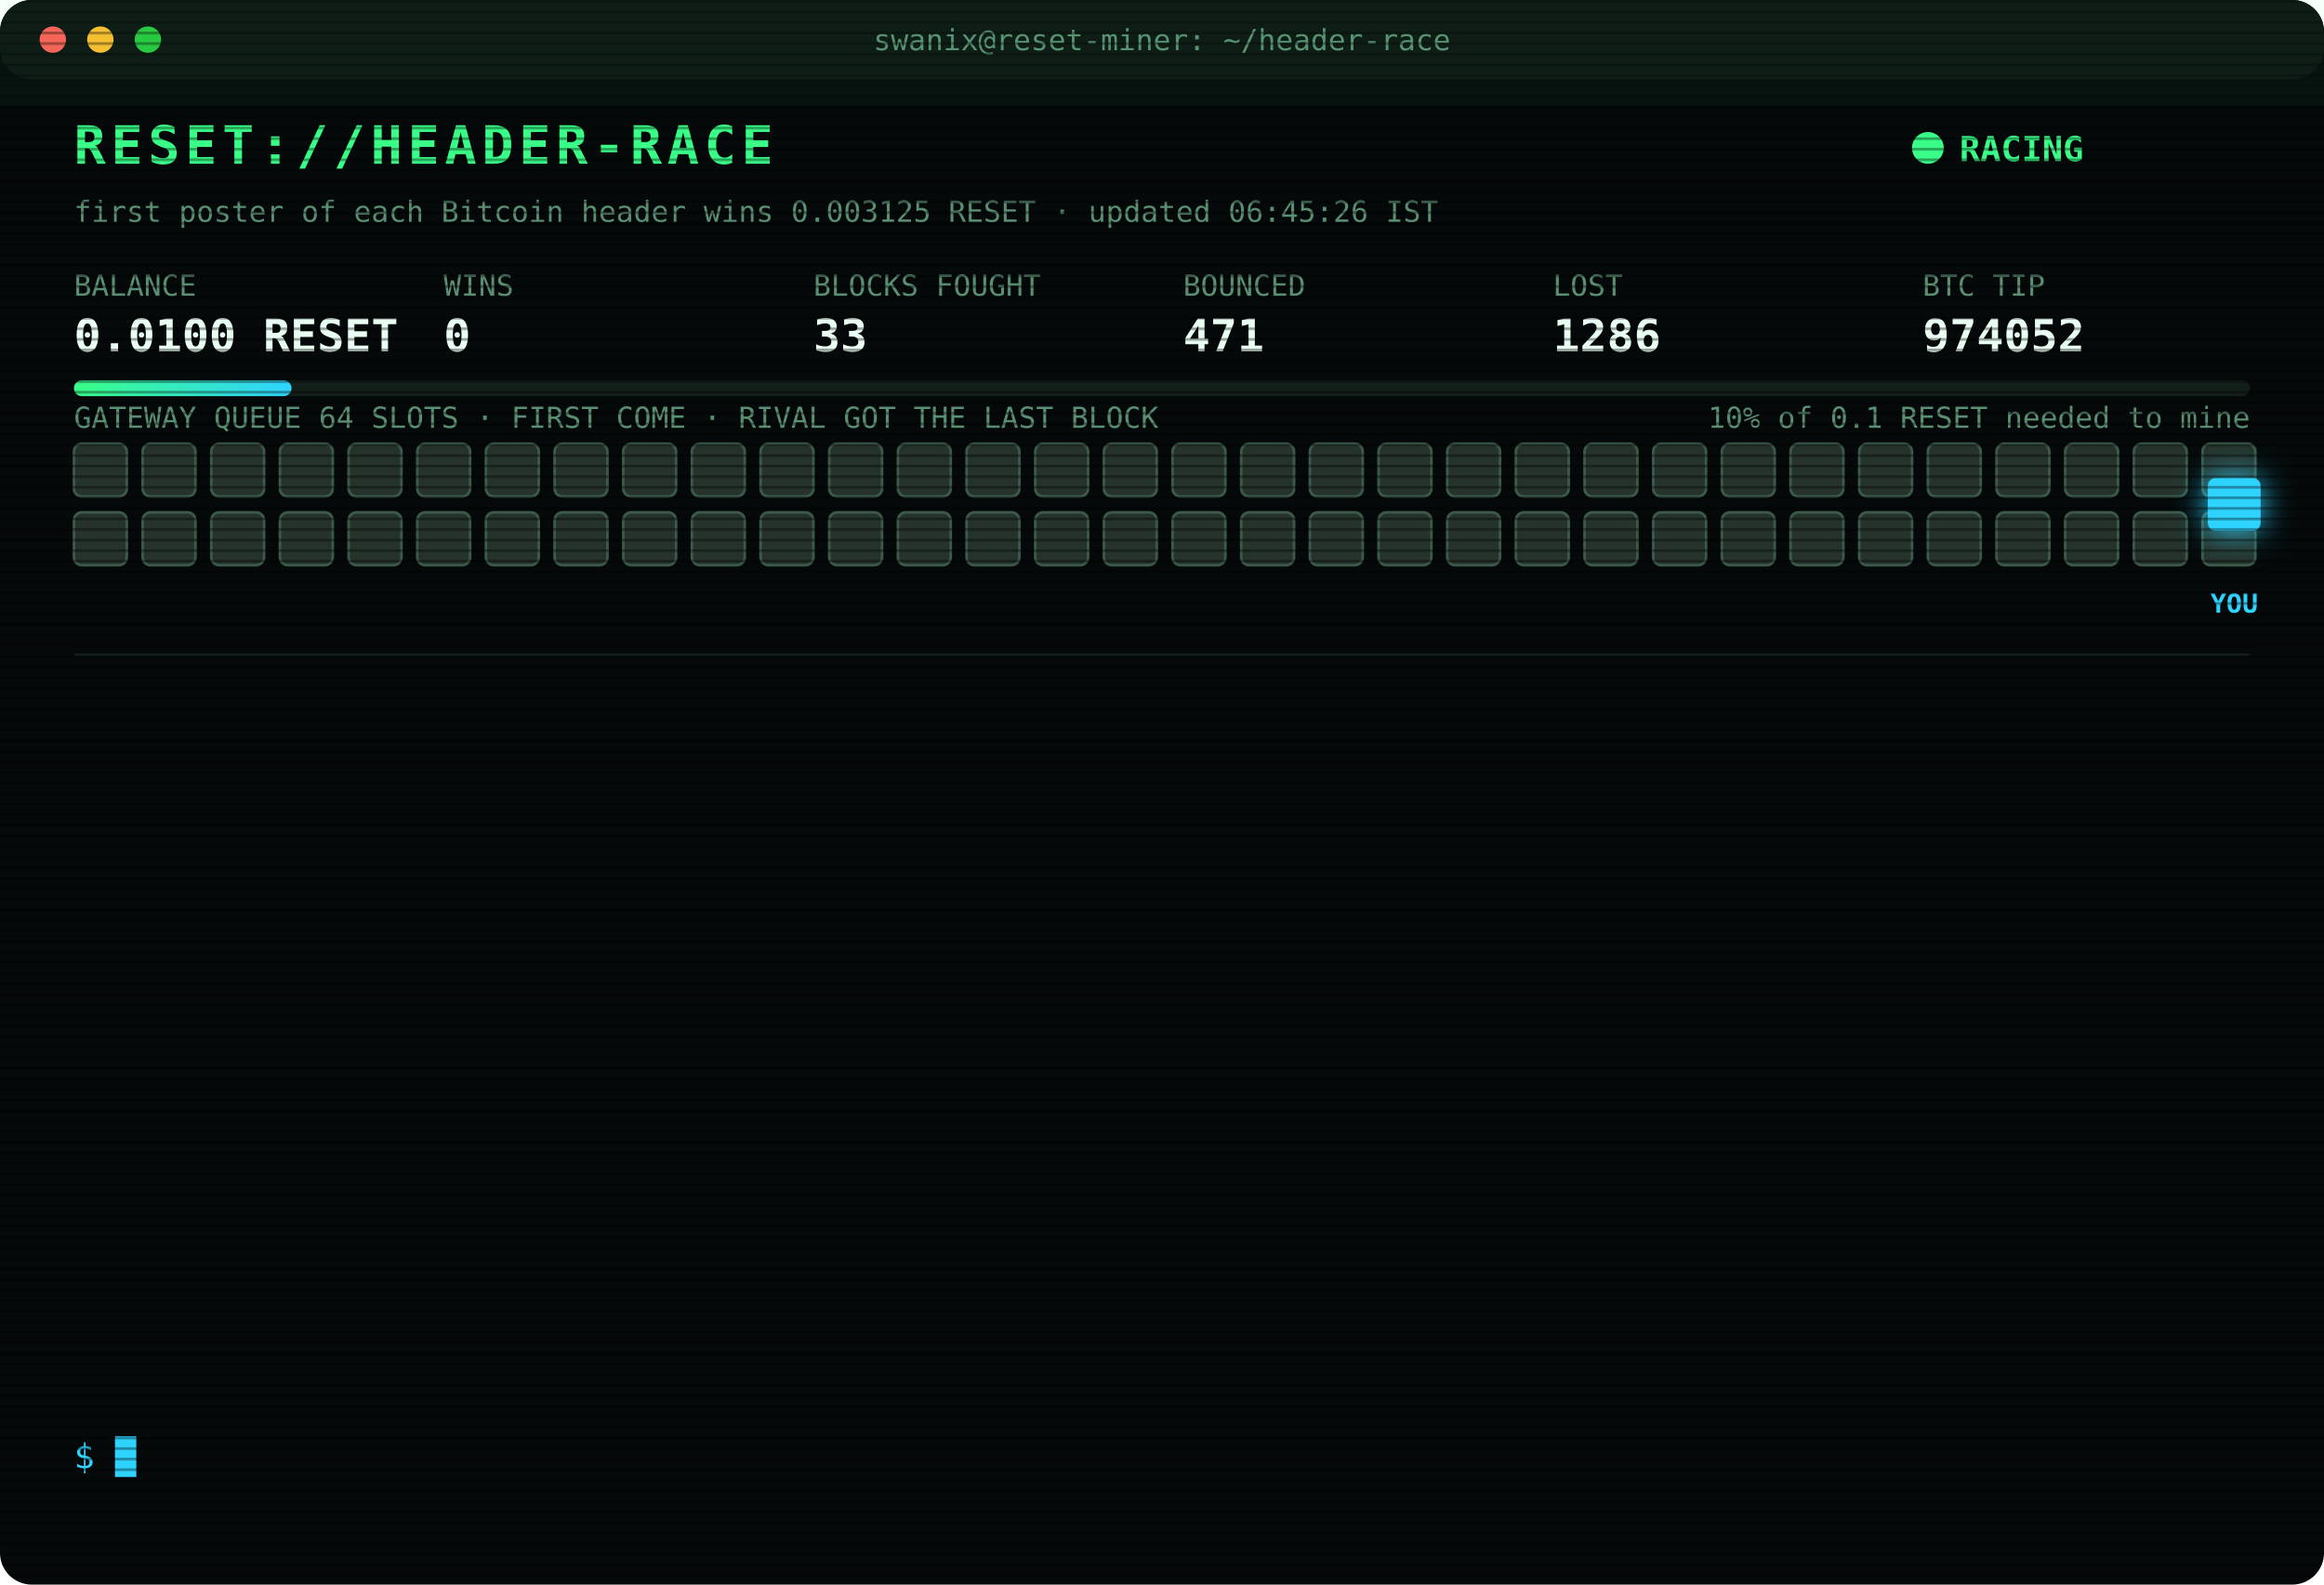
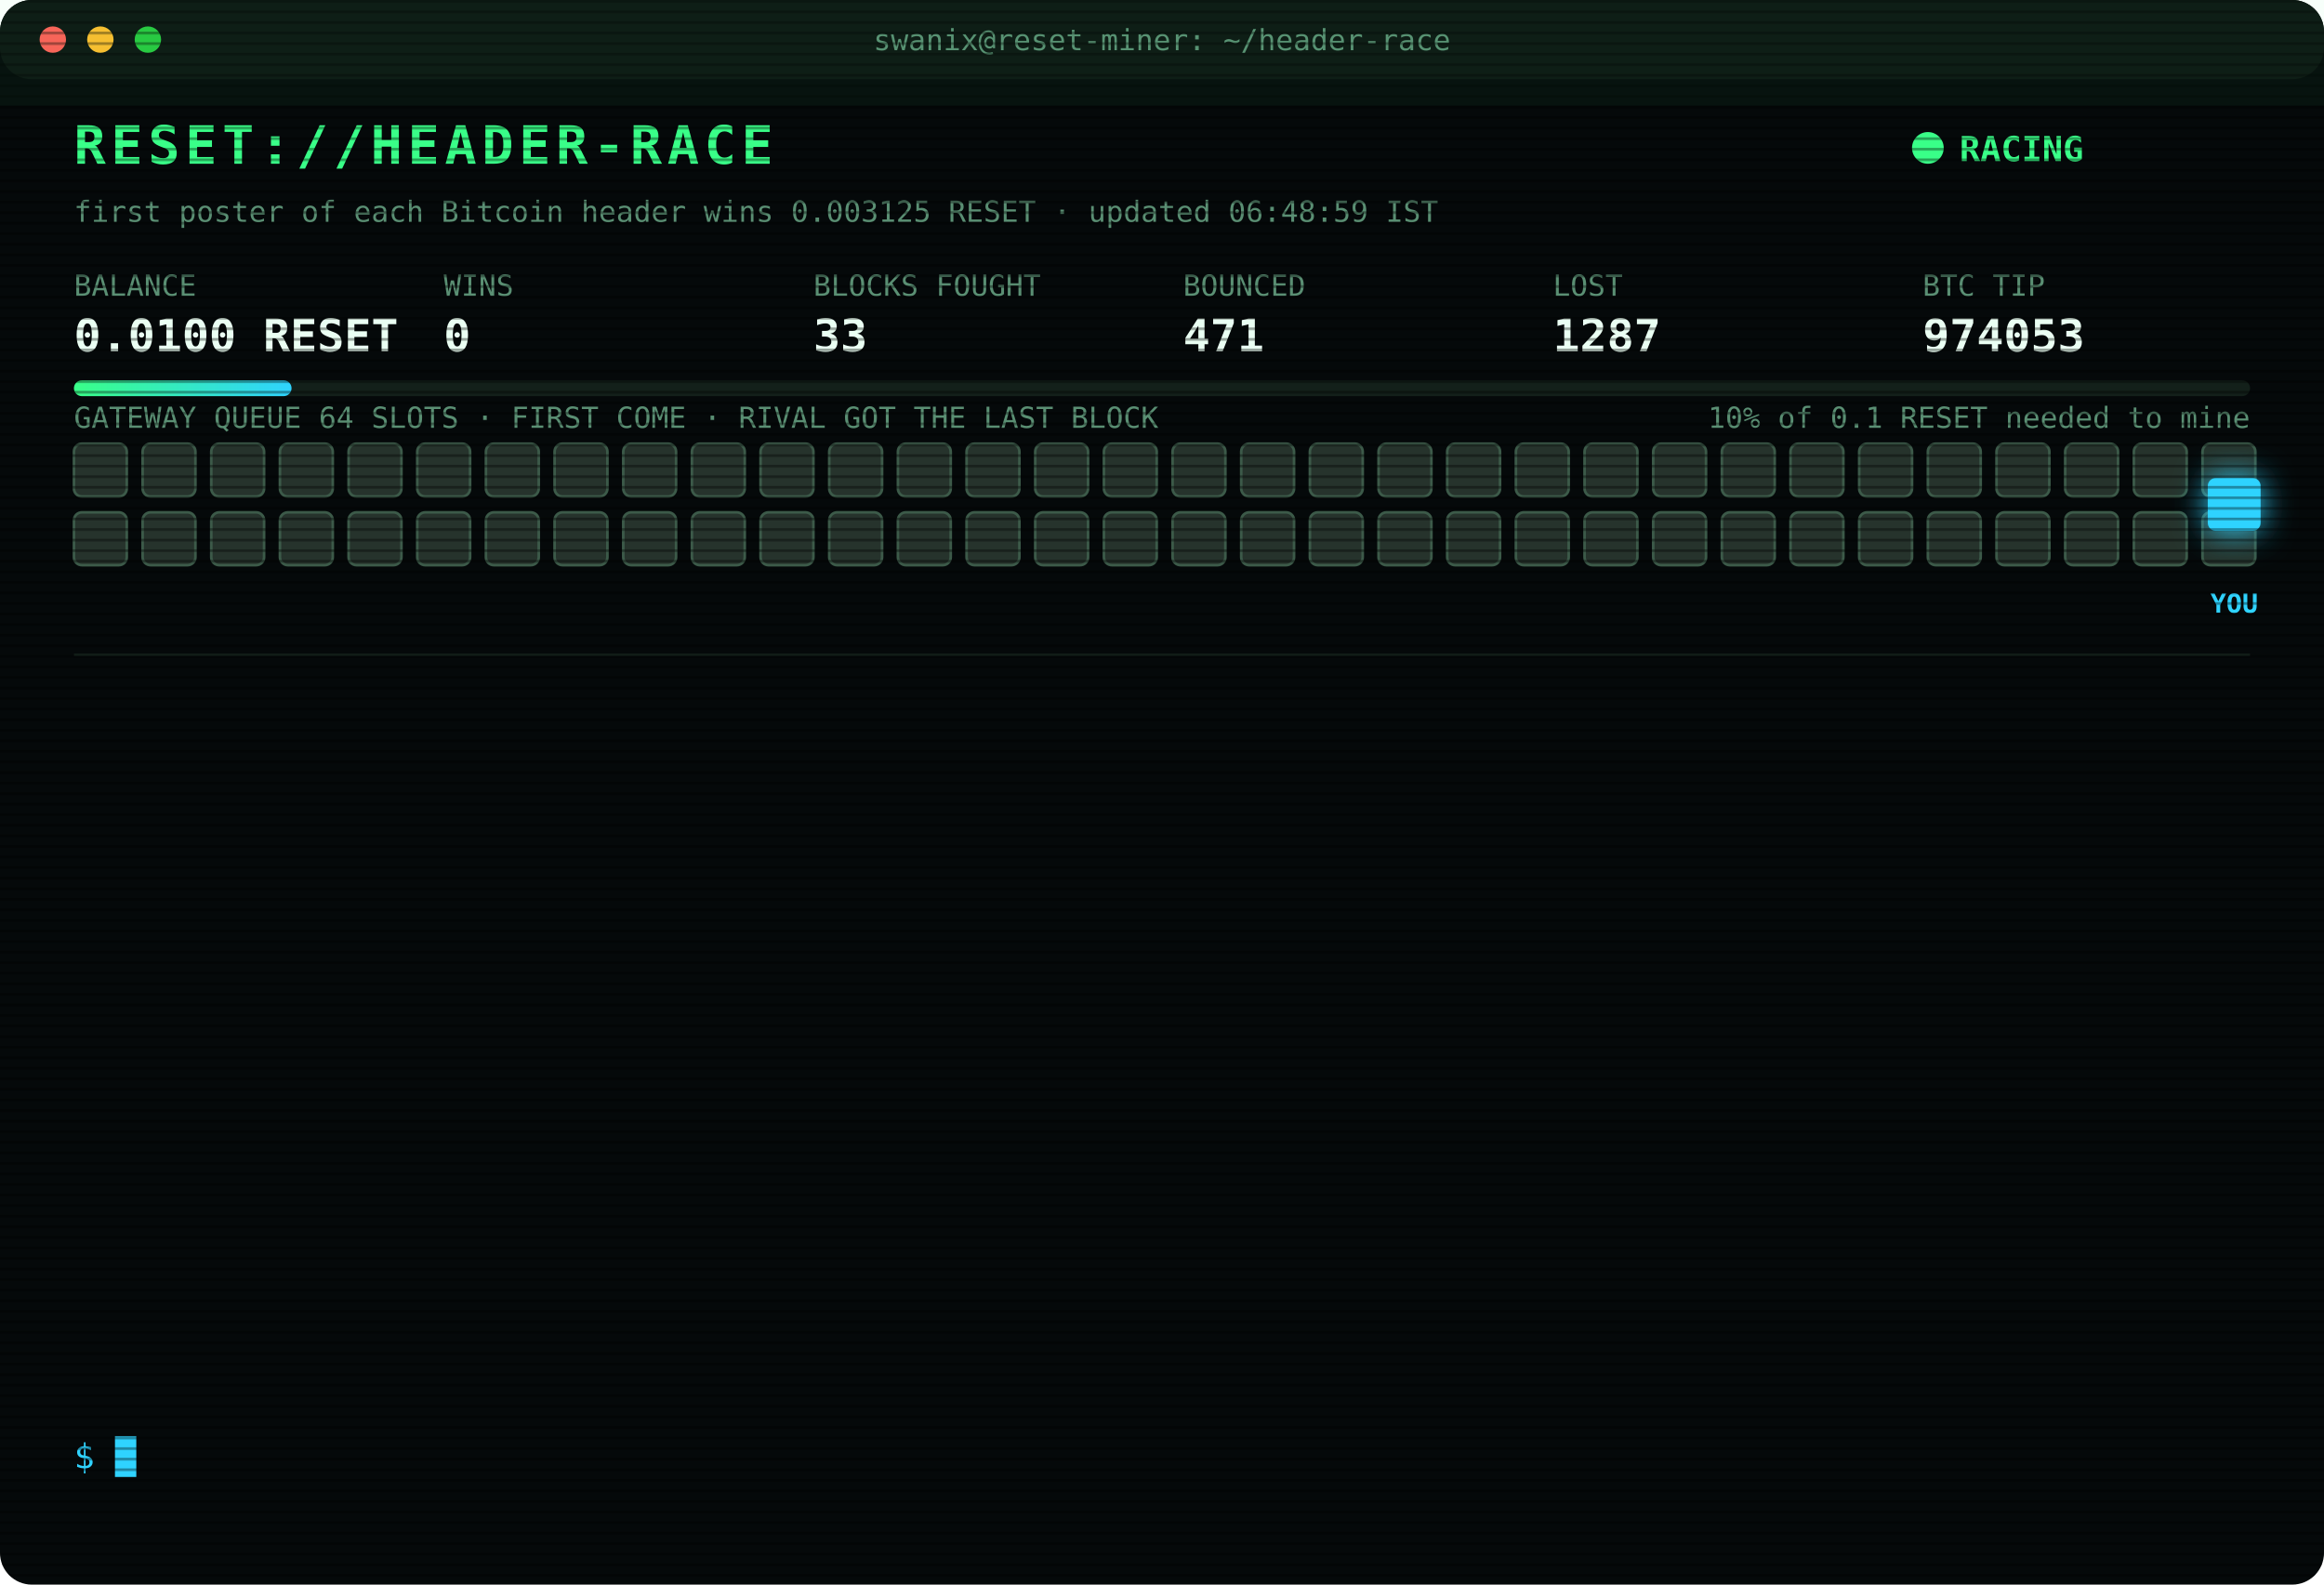
<svg xmlns="http://www.w3.org/2000/svg" width="880" height="600" viewBox="0 0 880 600" font-family="ui-monospace,SFMono-Regular,Menlo,Consolas,monospace">
  <style>
text{font-size:13px;fill:#7CFFB2}
.title{font-size:20px;font-weight:700;fill:#39FF88;letter-spacing:2px;animation:glitch 3s infinite steps(1)}
.sub{fill:#2fd3ff}.k{fill:#5a8f73;font-size:11px}.v{font-size:17px;font-weight:700;fill:#eafff3}
.ts{fill:#3f6b56}.boot{fill:#2fd3ff}.dim{fill:#5a8f73}.bad{fill:#ff4d6d}.warn{fill:#ffd23f}.mag{fill:#ff5cf0}.win{fill:#39FF88;font-weight:700}
.tag{font-size:10px;fill:#2fd3ff;font-weight:700}
.rival{fill:#26332c;stroke:#3c5a49;animation:jam 1.2s infinite alternate}
.idle{fill:#141c18;stroke:#22302a;animation:breathe 4s infinite}
.me{fill:#2fd3ff;filter:drop-shadow(0 0 6px #2fd3ff)}
.hover{animation:nudge 1.1s infinite ease-in-out}.bounce{animation:kick 1.4s infinite}
.ln{opacity:0;animation:in .4s forwards}
.cur{animation:blink 1s infinite steps(1)}
.scan{animation:scan 6s infinite linear}
.led{animation:blink 1.4s infinite}
@keyframes in{from{opacity:0;transform:translateX(-6px)}to{opacity:1;transform:none}}
@keyframes blink{50%{opacity:0}}
@keyframes jam{to{fill:#33463b}}
@keyframes breathe{50%{opacity:.4}}
@keyframes nudge{50%{transform:translateX(-10px)}}
@keyframes kick{0%,100%{transform:none}30%{transform:translateX(-14px)}55%{transform:translateX(10px) translateY(-6px)}}
@keyframes glitch{0%,92%{transform:none}93%{transform:translateX(2px);fill:#ff4d6d}95%{transform:translateX(-2px);fill:#2fd3ff}97%{transform:none}}
@keyframes scan{from{transform:translateY(-40px)}to{transform:translateY(600px)}}
</style>
  <defs>
    <pattern id="sl" width="4" height="4" patternUnits="userSpaceOnUse">
      <rect width="4" height="1" fill="#000" opacity=".35" />
    </pattern>
    <linearGradient id="bar">
      <stop offset="0" stop-color="#39FF88" />
      <stop offset="1" stop-color="#2fd3ff" />
    </linearGradient>
  </defs>
  <rect width="880" height="600" rx="12" fill="#05090a" />
  <rect width="880" height="30" rx="12" fill="#0d1512" />
  <circle cx="20" cy="15" r="5" fill="#ff5f57" />
  <circle cx="38" cy="15" r="5" fill="#febc2e" />
  <circle cx="56" cy="15" r="5" fill="#28c840" />
  <text x="440" y="19" text-anchor="middle" class="k">swanix@reset-miner: ~/header-race</text>
  <text x="28" y="62" class="title">RESET://HEADER-RACE</text>
  <circle class="led" cx="730" cy="56" r="6" fill="#39FF88" />
  <text x="742" y="61" class="win">RACING</text>
-   <text x="28" y="84" class="k">first poster of each Bitcoin header wins 0.003125 RESET · updated 06:45:26 IST</text>
+   <text x="28" y="84" class="k">first poster of each Bitcoin header wins 0.003125 RESET · updated 06:48:59 IST</text>
  <text x="28" y="112" class="k">BALANCE</text>
  <text x="28" y="133" class="v">0.0100 RESET</text>
  <text x="168" y="112" class="k">WINS</text>
  <text x="168" y="133" class="v">0</text>
  <text x="308" y="112" class="k">BLOCKS FOUGHT</text>
  <text x="308" y="133" class="v">33</text>
  <text x="448" y="112" class="k">BOUNCED</text>
  <text x="448" y="133" class="v">471</text>
  <text x="588" y="112" class="k">LOST</text>
-   <text x="588" y="133" class="v">1286</text>
+   <text x="588" y="133" class="v">1287</text>
  <text x="728" y="112" class="k">BTC TIP</text>
-   <text x="728" y="133" class="v">974052</text>
+   <text x="728" y="133" class="v">974053</text>
  <rect x="28" y="144" width="824" height="6" rx="3" fill="#13201a" />
  <rect x="28" y="144" width="82.4" height="6" rx="3" fill="url(#bar)" />
  <text x="852" y="162" text-anchor="end" class="k">10% of 0.1 RESET needed to mine</text>
  <text x="28" y="162" class="k">GATEWAY QUEUE 64 SLOTS · FIRST COME · RIVAL GOT THE LAST BLOCK</text>
  <rect class="rival" x="28" y="168" width="20" height="20" rx="3" style="animation-delay:0.00s" />
  <rect class="rival" x="54" y="168" width="20" height="20" rx="3" style="animation-delay:0.05s" />
  <rect class="rival" x="80" y="168" width="20" height="20" rx="3" style="animation-delay:0.10s" />
  <rect class="rival" x="106" y="168" width="20" height="20" rx="3" style="animation-delay:0.15s" />
  <rect class="rival" x="132" y="168" width="20" height="20" rx="3" style="animation-delay:0.20s" />
  <rect class="rival" x="158" y="168" width="20" height="20" rx="3" style="animation-delay:0.25s" />
  <rect class="rival" x="184" y="168" width="20" height="20" rx="3" style="animation-delay:0.30s" />
  <rect class="rival" x="210" y="168" width="20" height="20" rx="3" style="animation-delay:0.35s" />
  <rect class="rival" x="236" y="168" width="20" height="20" rx="3" style="animation-delay:0.40s" />
  <rect class="rival" x="262" y="168" width="20" height="20" rx="3" style="animation-delay:0.45s" />
  <rect class="rival" x="288" y="168" width="20" height="20" rx="3" style="animation-delay:0.50s" />
  <rect class="rival" x="314" y="168" width="20" height="20" rx="3" style="animation-delay:0.55s" />
  <rect class="rival" x="340" y="168" width="20" height="20" rx="3" style="animation-delay:0.60s" />
  <rect class="rival" x="366" y="168" width="20" height="20" rx="3" style="animation-delay:0.65s" />
  <rect class="rival" x="392" y="168" width="20" height="20" rx="3" style="animation-delay:0.70s" />
  <rect class="rival" x="418" y="168" width="20" height="20" rx="3" style="animation-delay:0.75s" />
  <rect class="rival" x="444" y="168" width="20" height="20" rx="3" style="animation-delay:0.80s" />
  <rect class="rival" x="470" y="168" width="20" height="20" rx="3" style="animation-delay:0.85s" />
  <rect class="rival" x="496" y="168" width="20" height="20" rx="3" style="animation-delay:0.90s" />
  <rect class="rival" x="522" y="168" width="20" height="20" rx="3" style="animation-delay:0.95s" />
  <rect class="rival" x="548" y="168" width="20" height="20" rx="3" style="animation-delay:1.00s" />
  <rect class="rival" x="574" y="168" width="20" height="20" rx="3" style="animation-delay:1.05s" />
  <rect class="rival" x="600" y="168" width="20" height="20" rx="3" style="animation-delay:1.10s" />
  <rect class="rival" x="626" y="168" width="20" height="20" rx="3" style="animation-delay:1.15s" />
  <rect class="rival" x="652" y="168" width="20" height="20" rx="3" style="animation-delay:1.20s" />
  <rect class="rival" x="678" y="168" width="20" height="20" rx="3" style="animation-delay:1.25s" />
  <rect class="rival" x="704" y="168" width="20" height="20" rx="3" style="animation-delay:1.30s" />
  <rect class="rival" x="730" y="168" width="20" height="20" rx="3" style="animation-delay:1.35s" />
  <rect class="rival" x="756" y="168" width="20" height="20" rx="3" style="animation-delay:1.40s" />
  <rect class="rival" x="782" y="168" width="20" height="20" rx="3" style="animation-delay:1.45s" />
  <rect class="rival" x="808" y="168" width="20" height="20" rx="3" style="animation-delay:1.50s" />
  <rect class="rival" x="834" y="168" width="20" height="20" rx="3" style="animation-delay:1.55s" />
  <rect class="rival" x="28" y="194" width="20" height="20" rx="3" style="animation-delay:1.60s" />
  <rect class="rival" x="54" y="194" width="20" height="20" rx="3" style="animation-delay:1.65s" />
  <rect class="rival" x="80" y="194" width="20" height="20" rx="3" style="animation-delay:1.70s" />
  <rect class="rival" x="106" y="194" width="20" height="20" rx="3" style="animation-delay:1.75s" />
  <rect class="rival" x="132" y="194" width="20" height="20" rx="3" style="animation-delay:1.80s" />
  <rect class="rival" x="158" y="194" width="20" height="20" rx="3" style="animation-delay:1.85s" />
  <rect class="rival" x="184" y="194" width="20" height="20" rx="3" style="animation-delay:1.90s" />
  <rect class="rival" x="210" y="194" width="20" height="20" rx="3" style="animation-delay:1.95s" />
  <rect class="rival" x="236" y="194" width="20" height="20" rx="3" style="animation-delay:2.00s" />
  <rect class="rival" x="262" y="194" width="20" height="20" rx="3" style="animation-delay:2.05s" />
  <rect class="rival" x="288" y="194" width="20" height="20" rx="3" style="animation-delay:2.10s" />
  <rect class="rival" x="314" y="194" width="20" height="20" rx="3" style="animation-delay:2.15s" />
  <rect class="rival" x="340" y="194" width="20" height="20" rx="3" style="animation-delay:2.20s" />
  <rect class="rival" x="366" y="194" width="20" height="20" rx="3" style="animation-delay:2.25s" />
  <rect class="rival" x="392" y="194" width="20" height="20" rx="3" style="animation-delay:2.30s" />
  <rect class="rival" x="418" y="194" width="20" height="20" rx="3" style="animation-delay:2.35s" />
  <rect class="rival" x="444" y="194" width="20" height="20" rx="3" style="animation-delay:2.40s" />
  <rect class="rival" x="470" y="194" width="20" height="20" rx="3" style="animation-delay:2.45s" />
  <rect class="rival" x="496" y="194" width="20" height="20" rx="3" style="animation-delay:2.50s" />
  <rect class="rival" x="522" y="194" width="20" height="20" rx="3" style="animation-delay:2.55s" />
  <rect class="rival" x="548" y="194" width="20" height="20" rx="3" style="animation-delay:2.60s" />
  <rect class="rival" x="574" y="194" width="20" height="20" rx="3" style="animation-delay:2.65s" />
  <rect class="rival" x="600" y="194" width="20" height="20" rx="3" style="animation-delay:2.70s" />
  <rect class="rival" x="626" y="194" width="20" height="20" rx="3" style="animation-delay:2.75s" />
  <rect class="rival" x="652" y="194" width="20" height="20" rx="3" style="animation-delay:2.80s" />
  <rect class="rival" x="678" y="194" width="20" height="20" rx="3" style="animation-delay:2.85s" />
  <rect class="rival" x="704" y="194" width="20" height="20" rx="3" style="animation-delay:2.90s" />
  <rect class="rival" x="730" y="194" width="20" height="20" rx="3" style="animation-delay:2.95s" />
  <rect class="rival" x="756" y="194" width="20" height="20" rx="3" style="animation-delay:3.00s" />
  <rect class="rival" x="782" y="194" width="20" height="20" rx="3" style="animation-delay:3.05s" />
  <rect class="rival" x="808" y="194" width="20" height="20" rx="3" style="animation-delay:3.10s" />
  <rect class="rival" x="834" y="194" width="20" height="20" rx="3" style="animation-delay:3.15s" />
  <g class="hover">
    <rect class="me" x="836" y="181" width="20" height="20" rx="3" />
    <text class="tag" x="846" y="232" text-anchor="middle">YOU</text>
  </g>
  <line x1="28" x2="852" y1="248" y2="248" stroke="#13201a" />
  <g class="ln" style="animation-delay:0.40s">
-     <text x="28" y="270" class="ts">05:08:19</text>
-     <text x="104" y="270" class="bad">[GATEWAY DOWN] no response · 308ms</text>
+     <text x="28" y="270" class="ts">05:08:50</text>
+     <text x="104" y="270" class="bad">[GATEWAY DOWN] no response · 309ms</text>
  </g>
  <g class="ln" style="animation-delay:0.65s">
-     <text x="28" y="292" class="ts">05:08:50</text>
-     <text x="104" y="292" class="bad">[GATEWAY DOWN] no response · 309ms</text>
+     <text x="28" y="292" class="ts">05:28:33</text>
+     <text x="104" y="292" class="bad">[LOST] #974042 taken by a rival miner</text>
  </g>
  <g class="ln" style="animation-delay:0.90s">
-     <text x="28" y="314" class="ts">05:28:33</text>
-     <text x="104" y="314" class="bad">[LOST] #974042 taken by a rival miner</text>
+     <text x="28" y="314" class="ts">05:30:02</text>
+     <text x="104" y="314" class="bad">[LOST] #974043 taken by a rival miner</text>
  </g>
  <g class="ln" style="animation-delay:1.15s">
-     <text x="28" y="336" class="ts">05:30:02</text>
-     <text x="104" y="336" class="bad">[LOST] #974043 taken by a rival miner</text>
+     <text x="28" y="336" class="ts">05:47:16</text>
+     <text x="104" y="336" class="bad">[LOST] #974044 taken by a rival miner</text>
  </g>
  <g class="ln" style="animation-delay:1.40s">
-     <text x="28" y="358" class="ts">05:47:16</text>
-     <text x="104" y="358" class="bad">[LOST] #974044 taken by a rival miner</text>
+     <text x="28" y="358" class="ts">05:52:38</text>
+     <text x="104" y="358" class="bad">[LOST] #974045 taken by a rival miner</text>
  </g>
  <g class="ln" style="animation-delay:1.65s">
-     <text x="28" y="380" class="ts">05:52:38</text>
-     <text x="104" y="380" class="bad">[LOST] #974045 taken by a rival miner</text>
+     <text x="28" y="380" class="ts">06:02:48</text>
+     <text x="104" y="380" class="bad">[LOST] #974046 taken by a rival miner</text>
  </g>
  <g class="ln" style="animation-delay:1.90s">
-     <text x="28" y="402" class="ts">06:02:48</text>
-     <text x="104" y="402" class="bad">[LOST] #974046 taken by a rival miner</text>
+     <text x="28" y="402" class="ts">06:12:57</text>
+     <text x="104" y="402" class="bad">[LOST] #974047 taken by a rival miner</text>
  </g>
  <g class="ln" style="animation-delay:2.15s">
-     <text x="28" y="424" class="ts">06:12:57</text>
-     <text x="104" y="424" class="bad">[LOST] #974047 taken by a rival miner</text>
+     <text x="28" y="424" class="ts">06:20:25</text>
+     <text x="104" y="424" class="bad">[LOST] #974048 taken by a rival miner</text>
  </g>
  <g class="ln" style="animation-delay:2.40s">
-     <text x="28" y="446" class="ts">06:20:25</text>
-     <text x="104" y="446" class="bad">[LOST] #974048 taken by a rival miner</text>
+     <text x="28" y="446" class="ts">06:26:08</text>
+     <text x="104" y="446" class="bad">[LOST] #974049 taken by a rival miner</text>
  </g>
  <g class="ln" style="animation-delay:2.65s">
-     <text x="28" y="468" class="ts">06:26:08</text>
-     <text x="104" y="468" class="bad">[LOST] #974049 taken by a rival miner</text>
+     <text x="28" y="468" class="ts">06:30:13</text>
+     <text x="104" y="468" class="bad">[LOST] #974050 taken by a rival miner</text>
  </g>
  <g class="ln" style="animation-delay:2.90s">
-     <text x="28" y="490" class="ts">06:30:13</text>
-     <text x="104" y="490" class="bad">[LOST] #974050 taken by a rival miner</text>
+     <text x="28" y="490" class="ts">06:34:26</text>
+     <text x="104" y="490" class="bad">[LOST] #974051 taken by a rival miner</text>
  </g>
  <g class="ln" style="animation-delay:3.15s">
-     <text x="28" y="512" class="ts">06:34:26</text>
-     <text x="104" y="512" class="bad">[LOST] #974051 taken by a rival miner</text>
+     <text x="28" y="512" class="ts">06:44:24</text>
+     <text x="104" y="512" class="bad">[LOST] #974052 taken by a rival miner</text>
  </g>
  <g class="ln" style="animation-delay:3.40s">
-     <text x="28" y="534" class="ts">06:44:24</text>
-     <text x="104" y="534" class="bad">[LOST] #974052 taken by a rival miner</text>
+     <text x="28" y="534" class="ts">06:48:59</text>
+     <text x="104" y="534" class="bad">[LOST] #974053 taken by a rival miner</text>
  </g>
  <text x="28" y="556" class="sub">$ <tspan class="cur">█</tspan>
  </text>
  <rect width="880" height="600" rx="12" fill="url(#sl)" pointer-events="none" />
  <rect class="scan" width="880" height="40" fill="#39FF88" opacity=".04" />
</svg>
